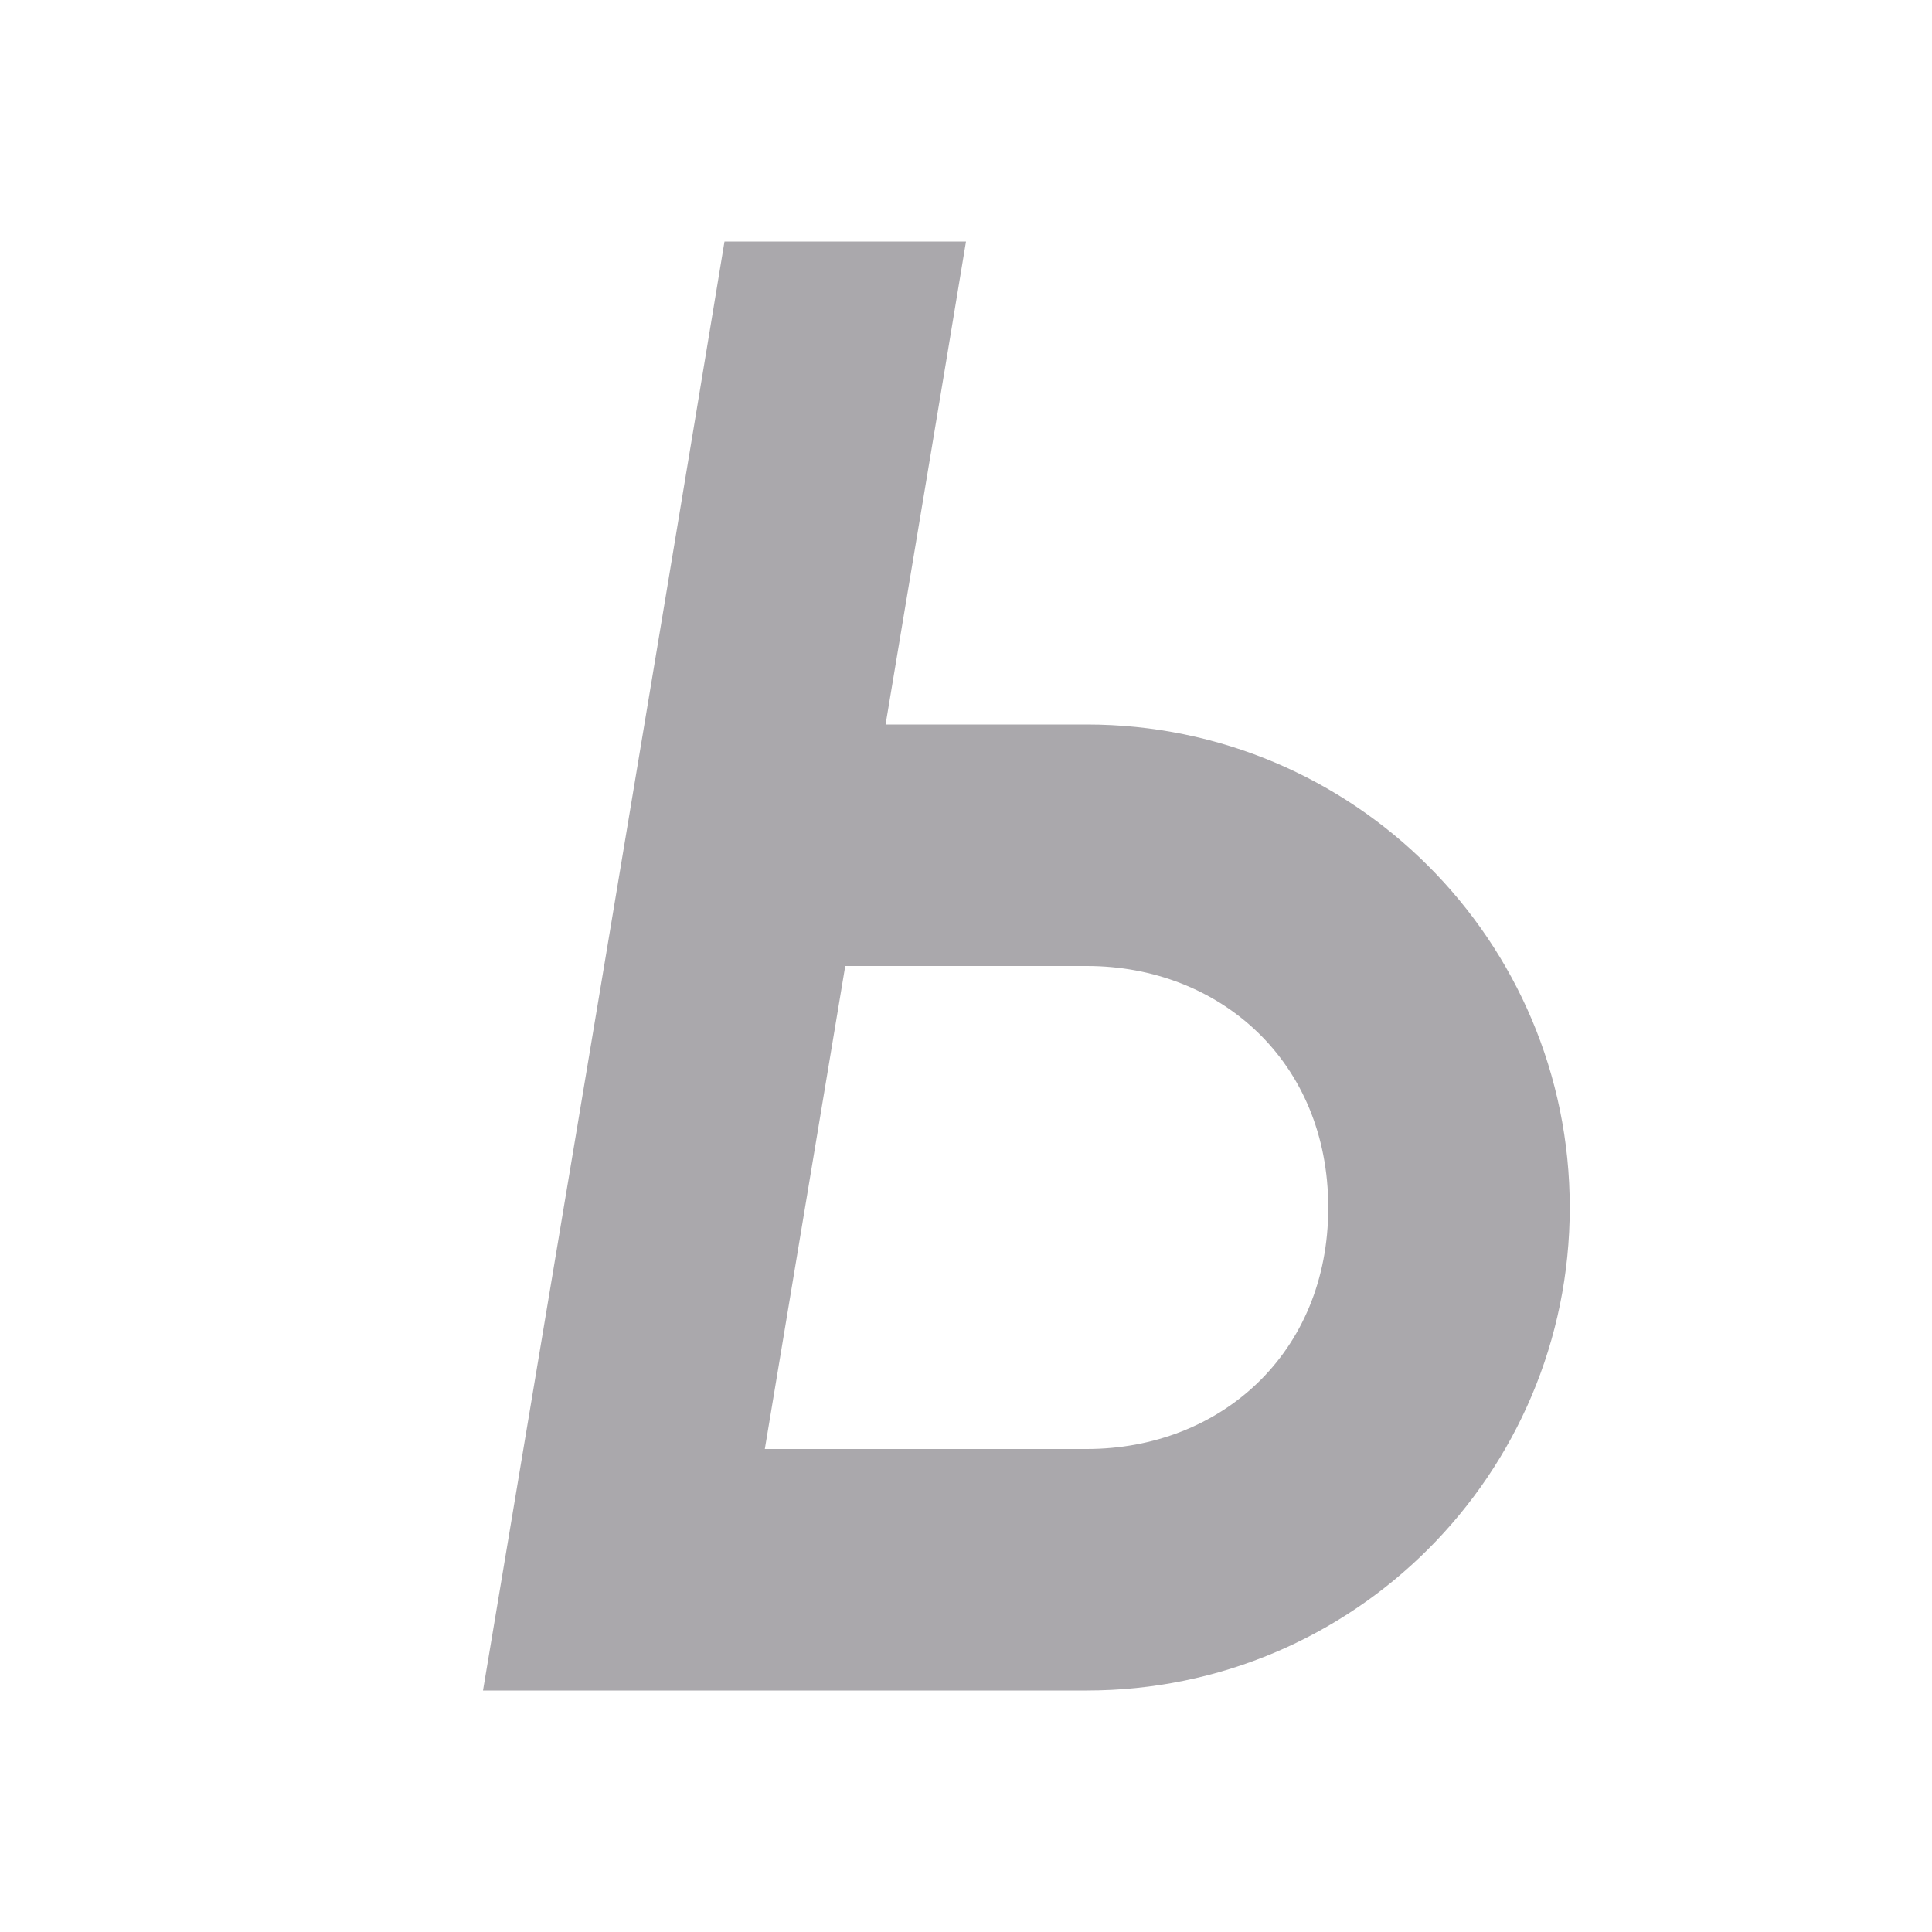
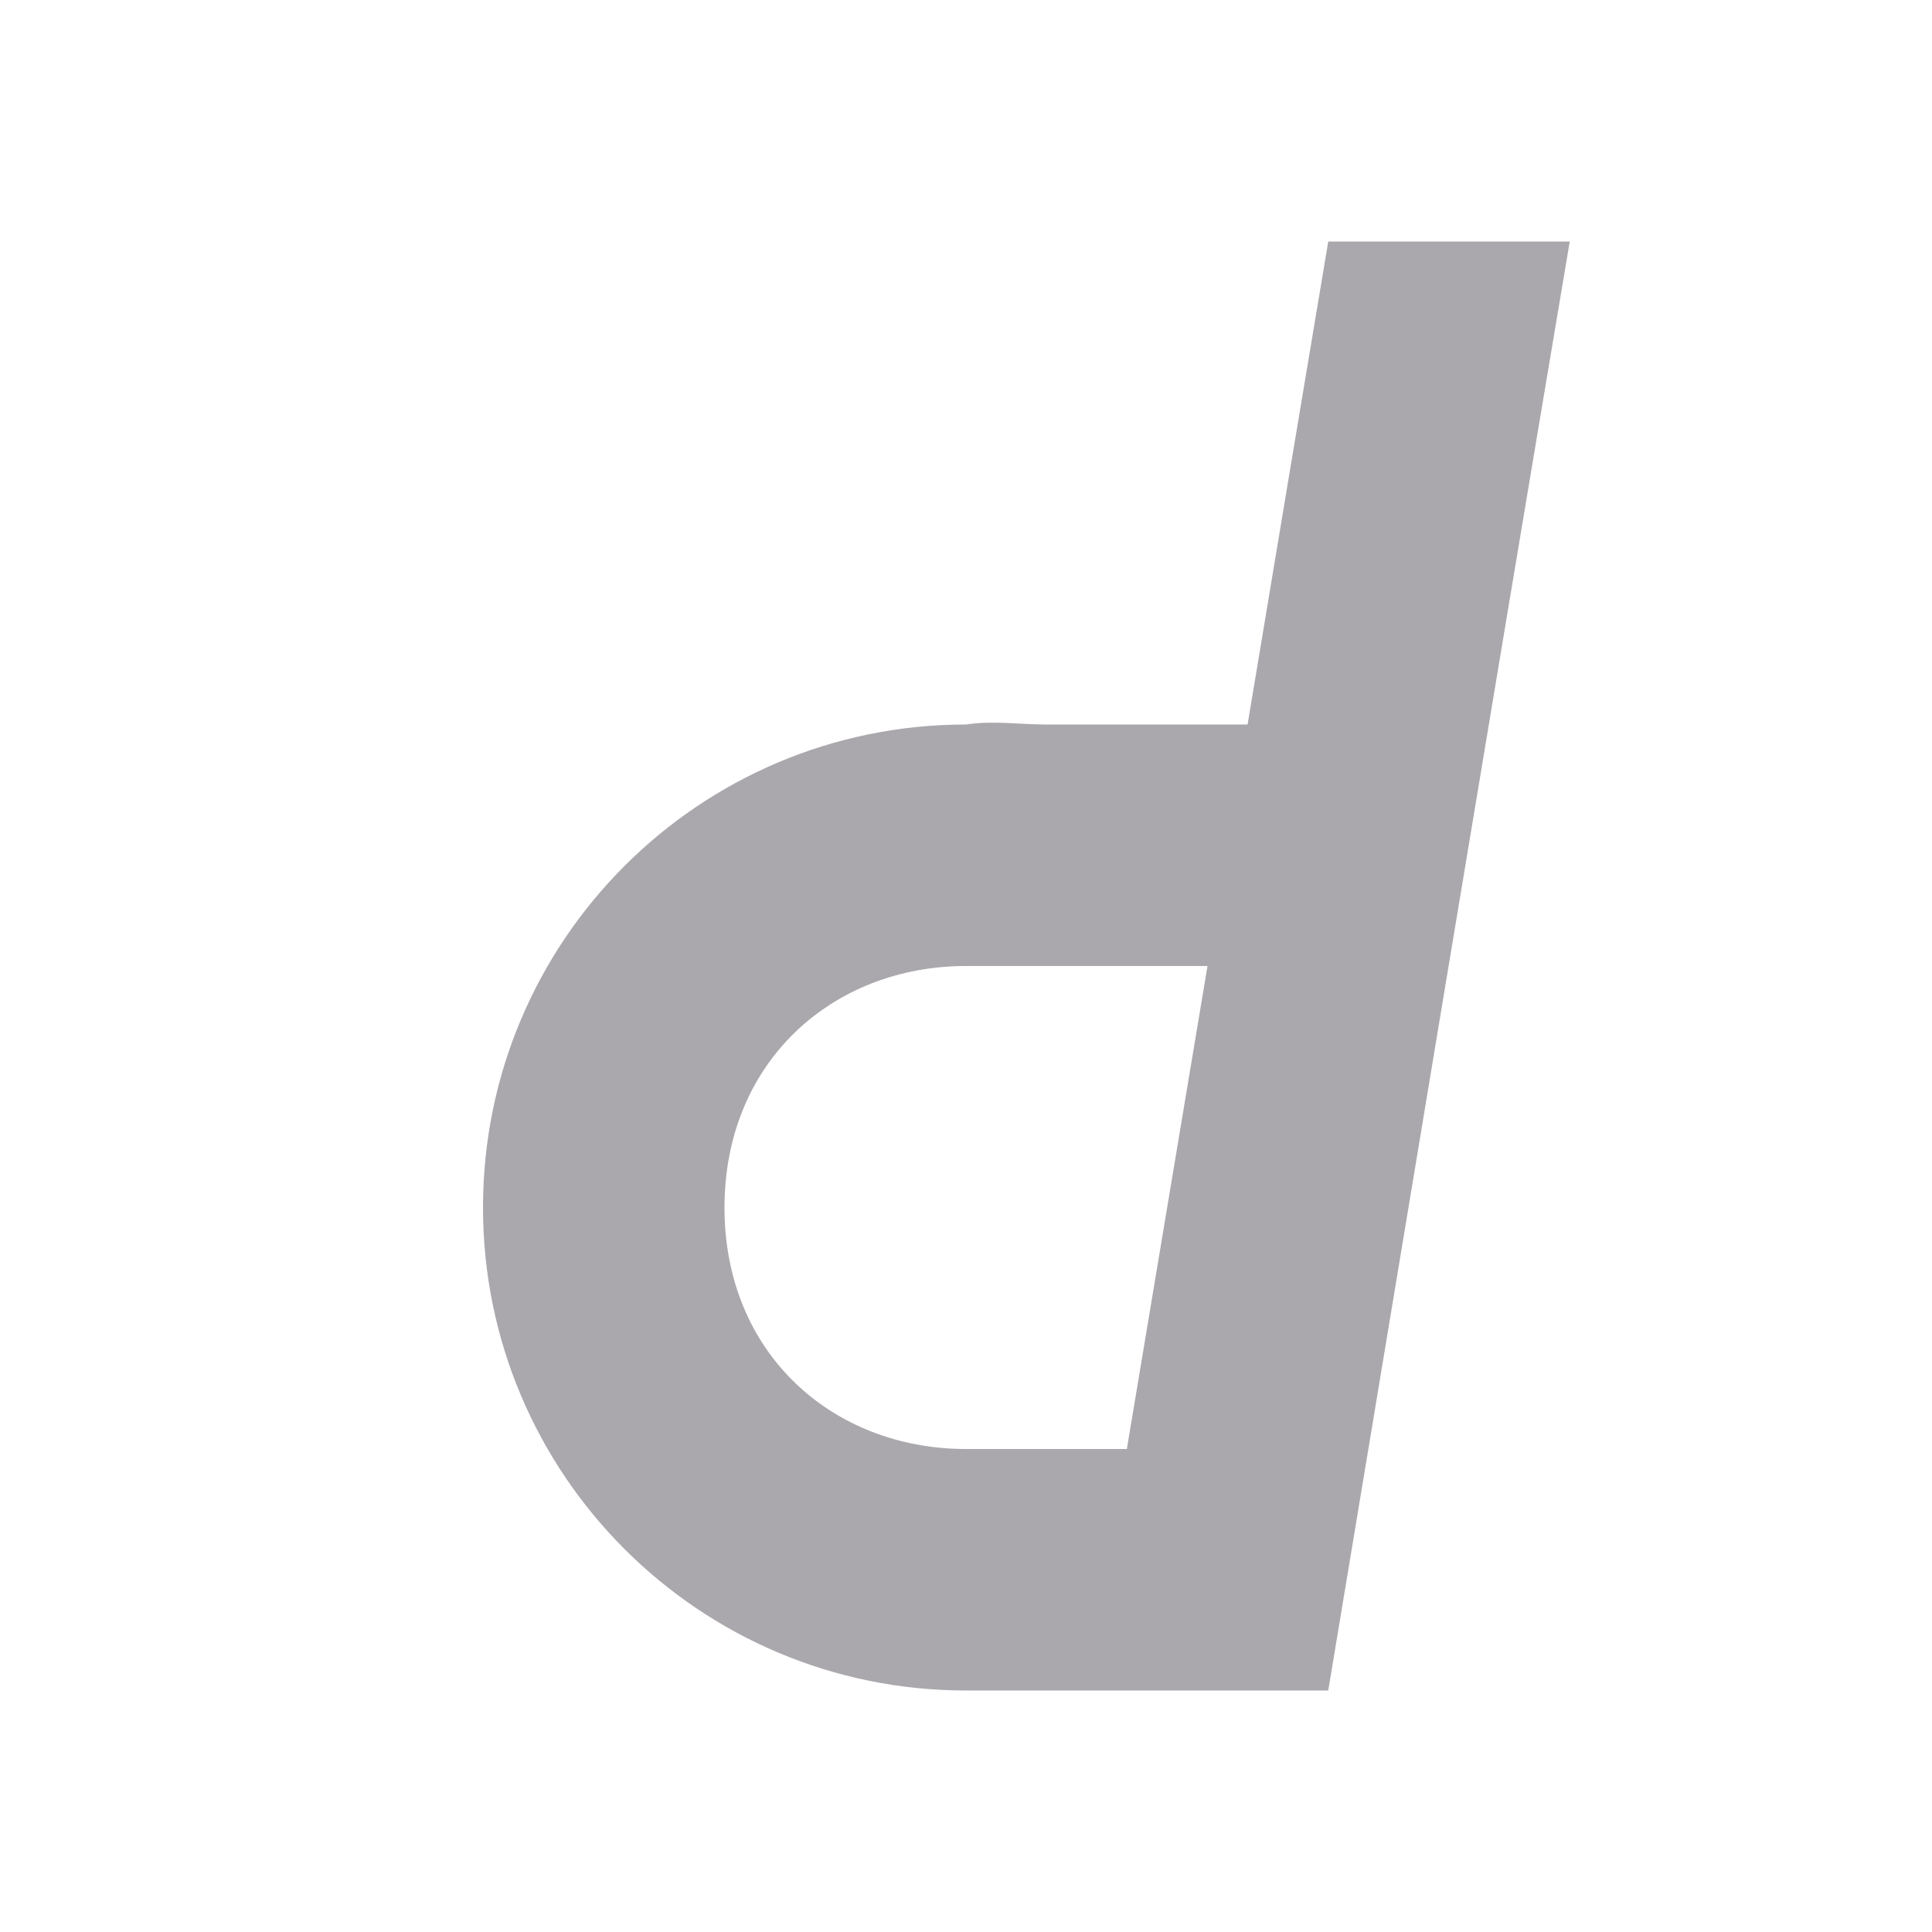
<svg xmlns="http://www.w3.org/2000/svg" viewBox="0 0 16 16">
-   <path d="m6 2c-.66 4.001-1.332 8-2 12h5c2.209 0 4-1.791 4-4s-1.791-4-4-4h-1.666c.222-1.333.446-2.666.666-4zm1 6h2c1.104-0 2.0.793 2 2 .001 1.208-.895 2-2 2h-2.666c.223-1.333.443-2.667.666-4z" fill="#aaa8ac" />
+   <path d="m11 2c-.224 1.334-.446 2.667-.668 4h-1.666c-.221 0-.443-.034-.666 0-2.209 0-4 1.791-4 4s1.791 4 4 4h3c.665-4 1.326-7.999 2-12zm-3 6h2c-.222 1.333-.446 2.667-.668 4h-1.332c-1.105 0-2.001-.792-2-2 0-1.207.896-2 2-2z" fill="#aaa8ac" />
</svg>
